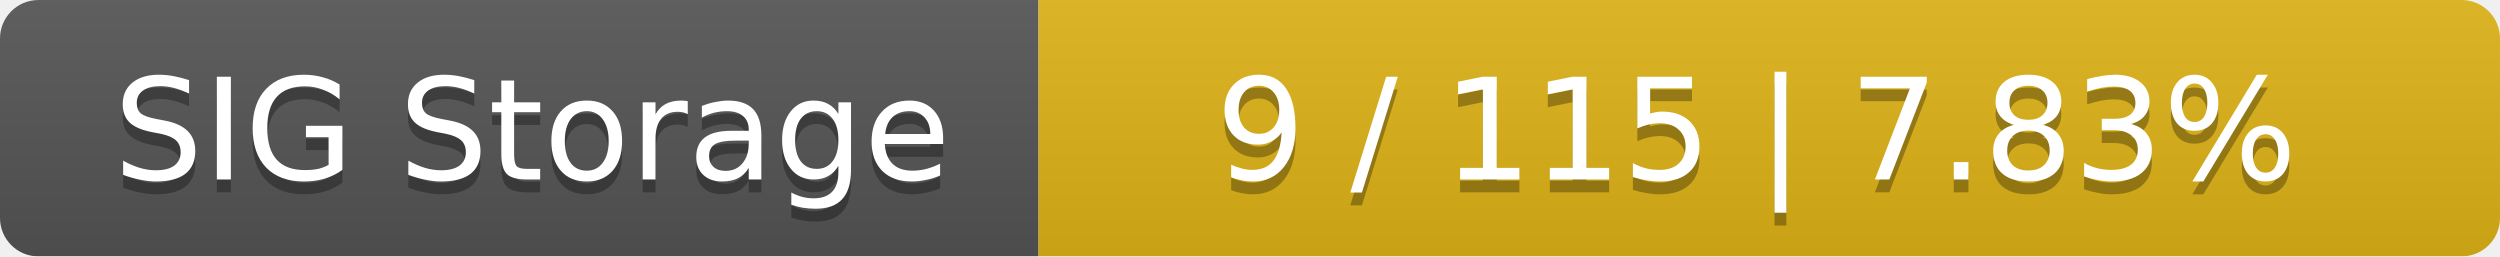
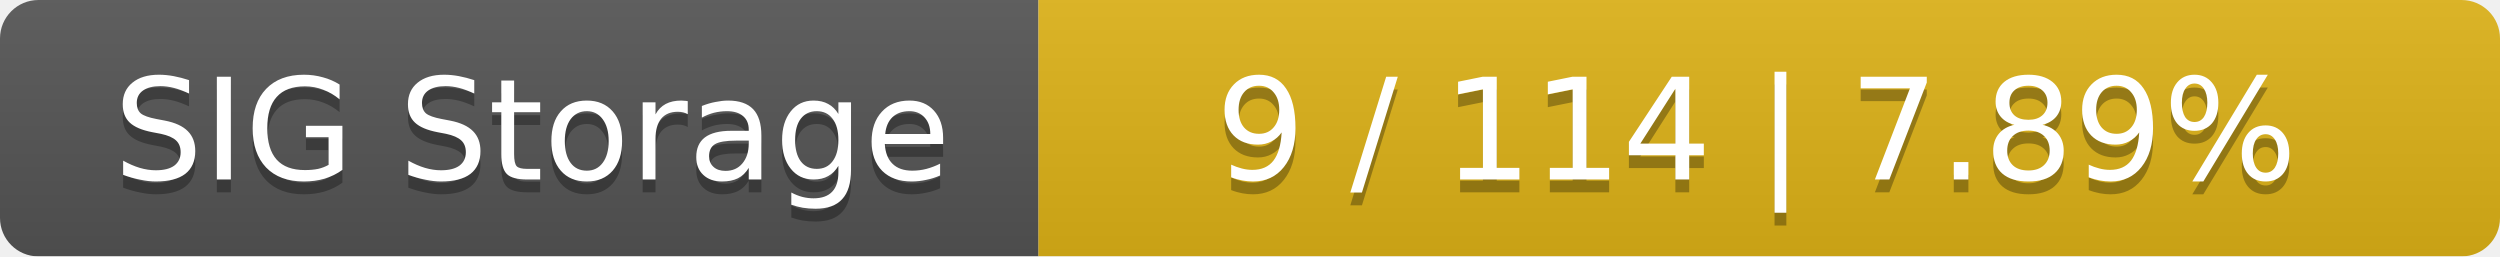
<svg xmlns="http://www.w3.org/2000/svg" width="195" height="20">
  <linearGradient id="smooth" x2="0" y2="100%">
    <stop offset="0" stop-color="#bbb" stop-opacity=".1" />
    <stop offset="1" stop-opacity=".1" />
  </linearGradient>
  <mask id="round">
    <rect width="195" height="20" rx="3" fill="#fff" />
  </mask>
  <g mask="url(#round)">
    <rect width="81" height="20" fill="#555" />
    <rect x="81" width="114" height="20" fill="#dfb317" />
    <rect width="195" height="20" fill="url(#smooth)" />
  </g>
  <g fill="#fff" text-anchor="middle" font-family="DejaVu Sans,Verdana,Geneva,sans-serif" font-size="11">
    <text x="41.5" y="15" fill="#010101" fill-opacity=".3">SIG Storage</text>
    <text x="41.5" y="14">SIG Storage</text>
-     <text x="137" y="15" fill="#010101" fill-opacity=".3">9 / 115    |    7.83%</text>
-     <text x="137" y="14">9 / 115    |    7.83%</text>
+     <text x="137" y="15" fill="#010101" fill-opacity=".3">9 / 114    |    7.89%</text>
+     <text x="137" y="14">9 / 114    |    7.89%</text>
  </g>
</svg>
